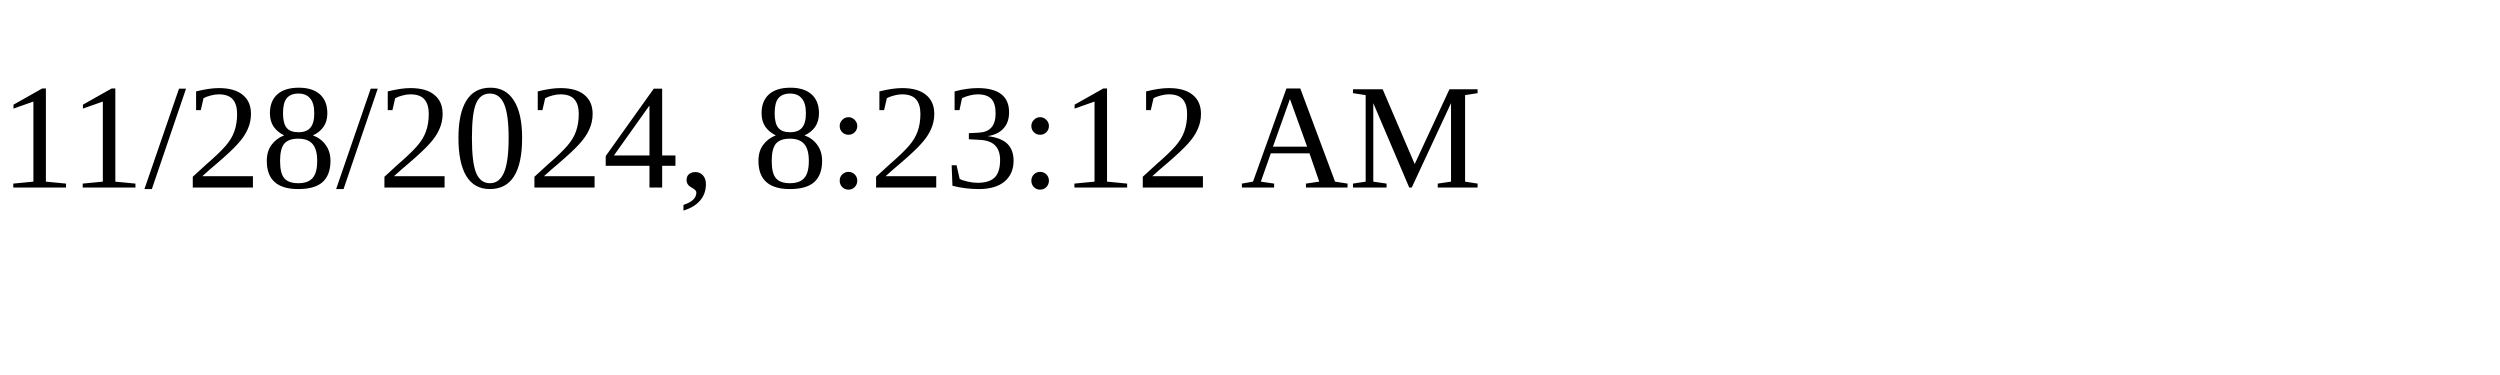
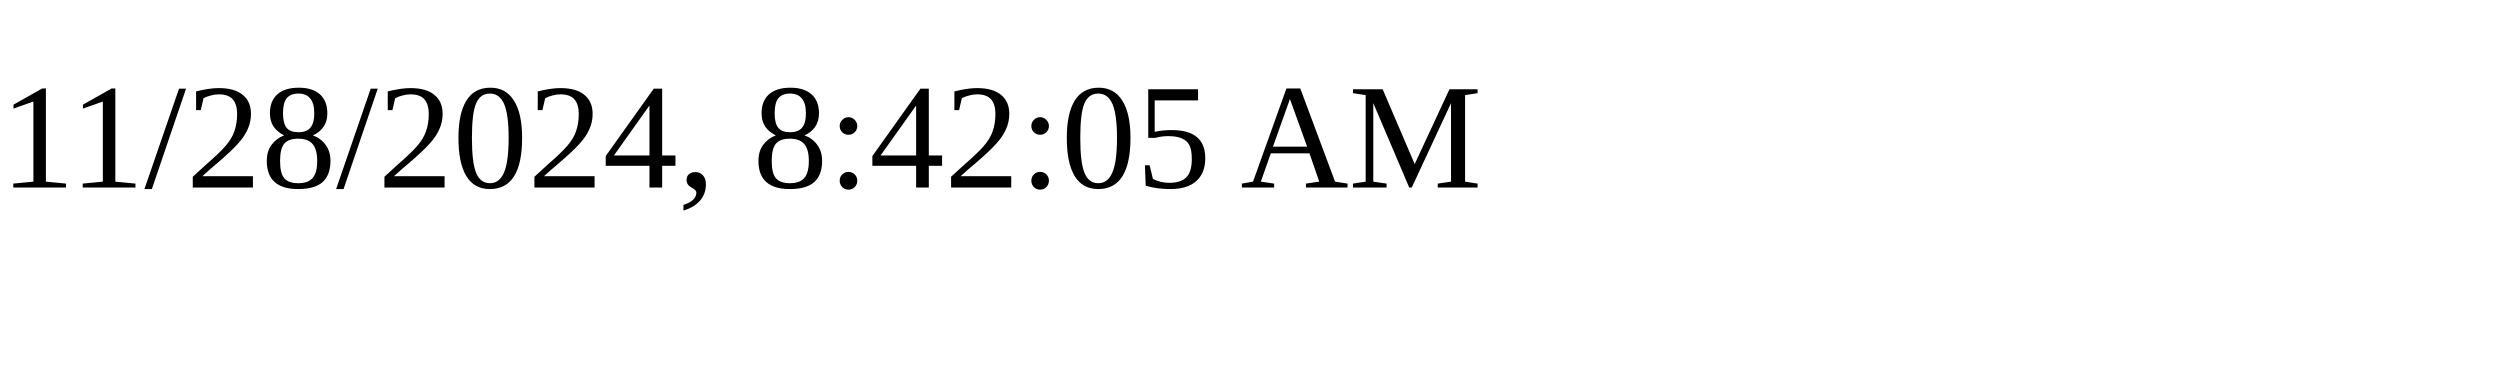
<svg xmlns="http://www.w3.org/2000/svg" height="30" width="200">
-   <text x="0" y="15">11/28/2024, 8:23:12 AM</text>
+   <text x="0" y="15">11/28/2024, 8:42:05 AM</text>
</svg>
